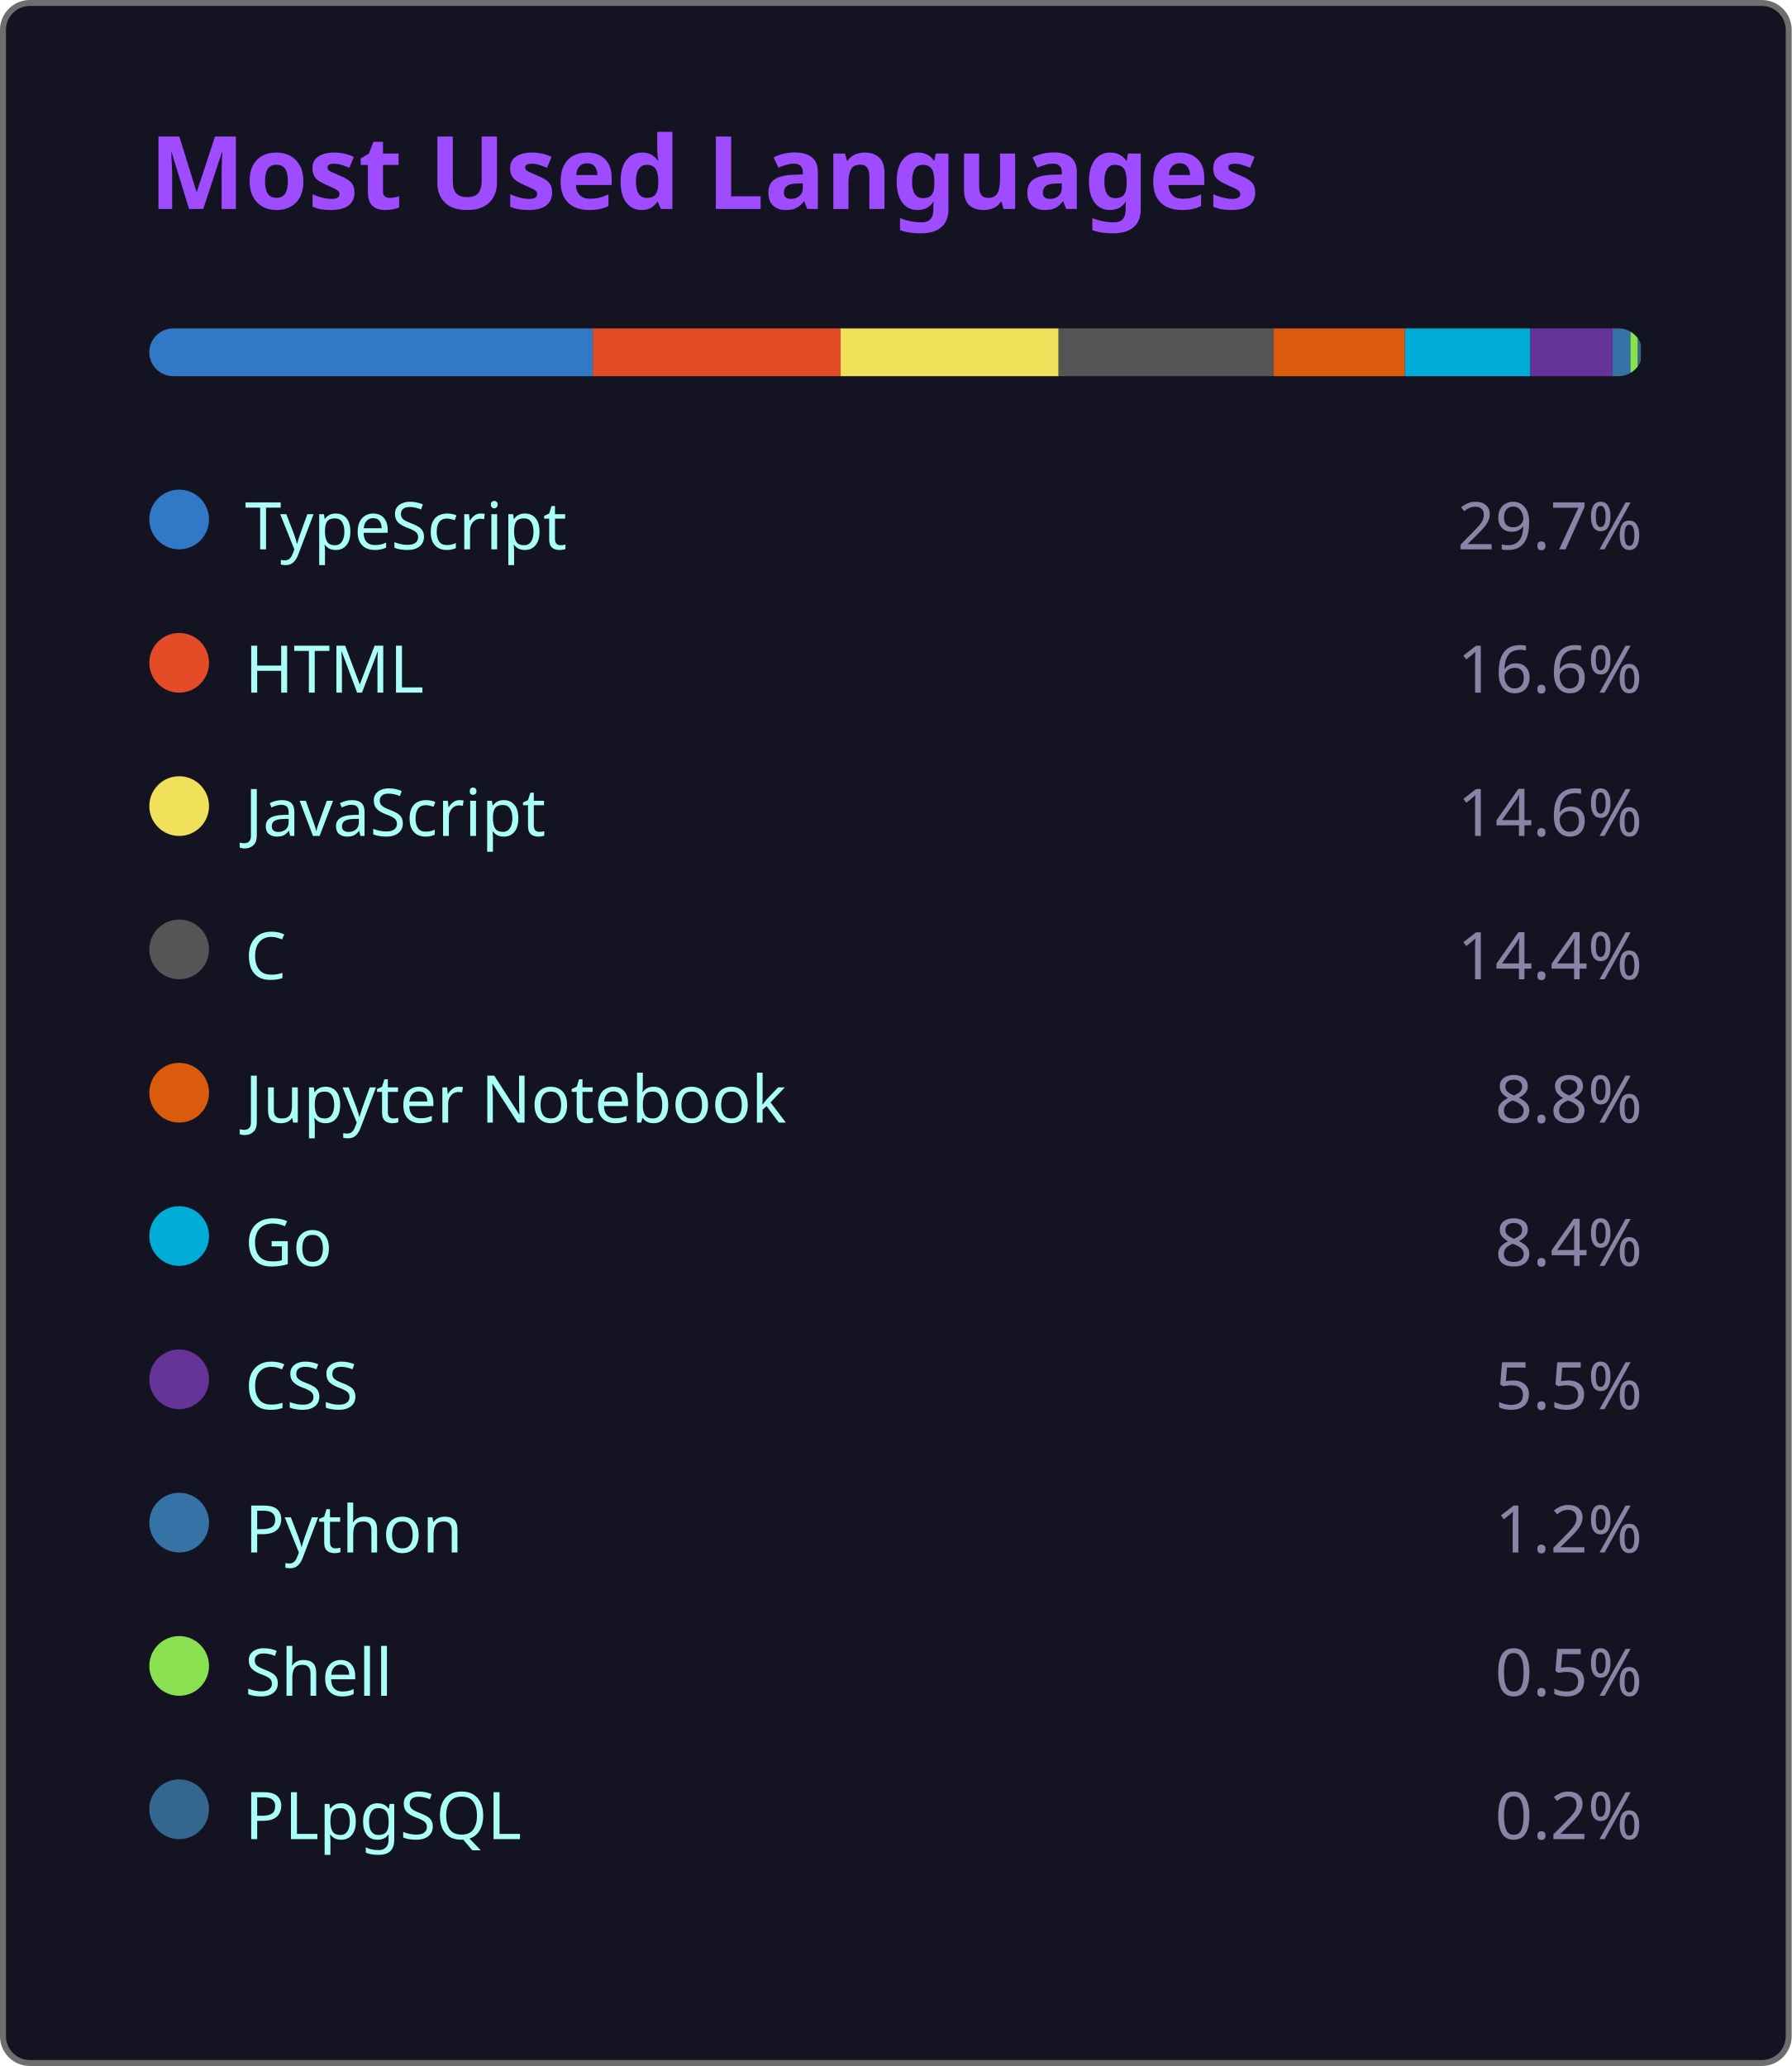
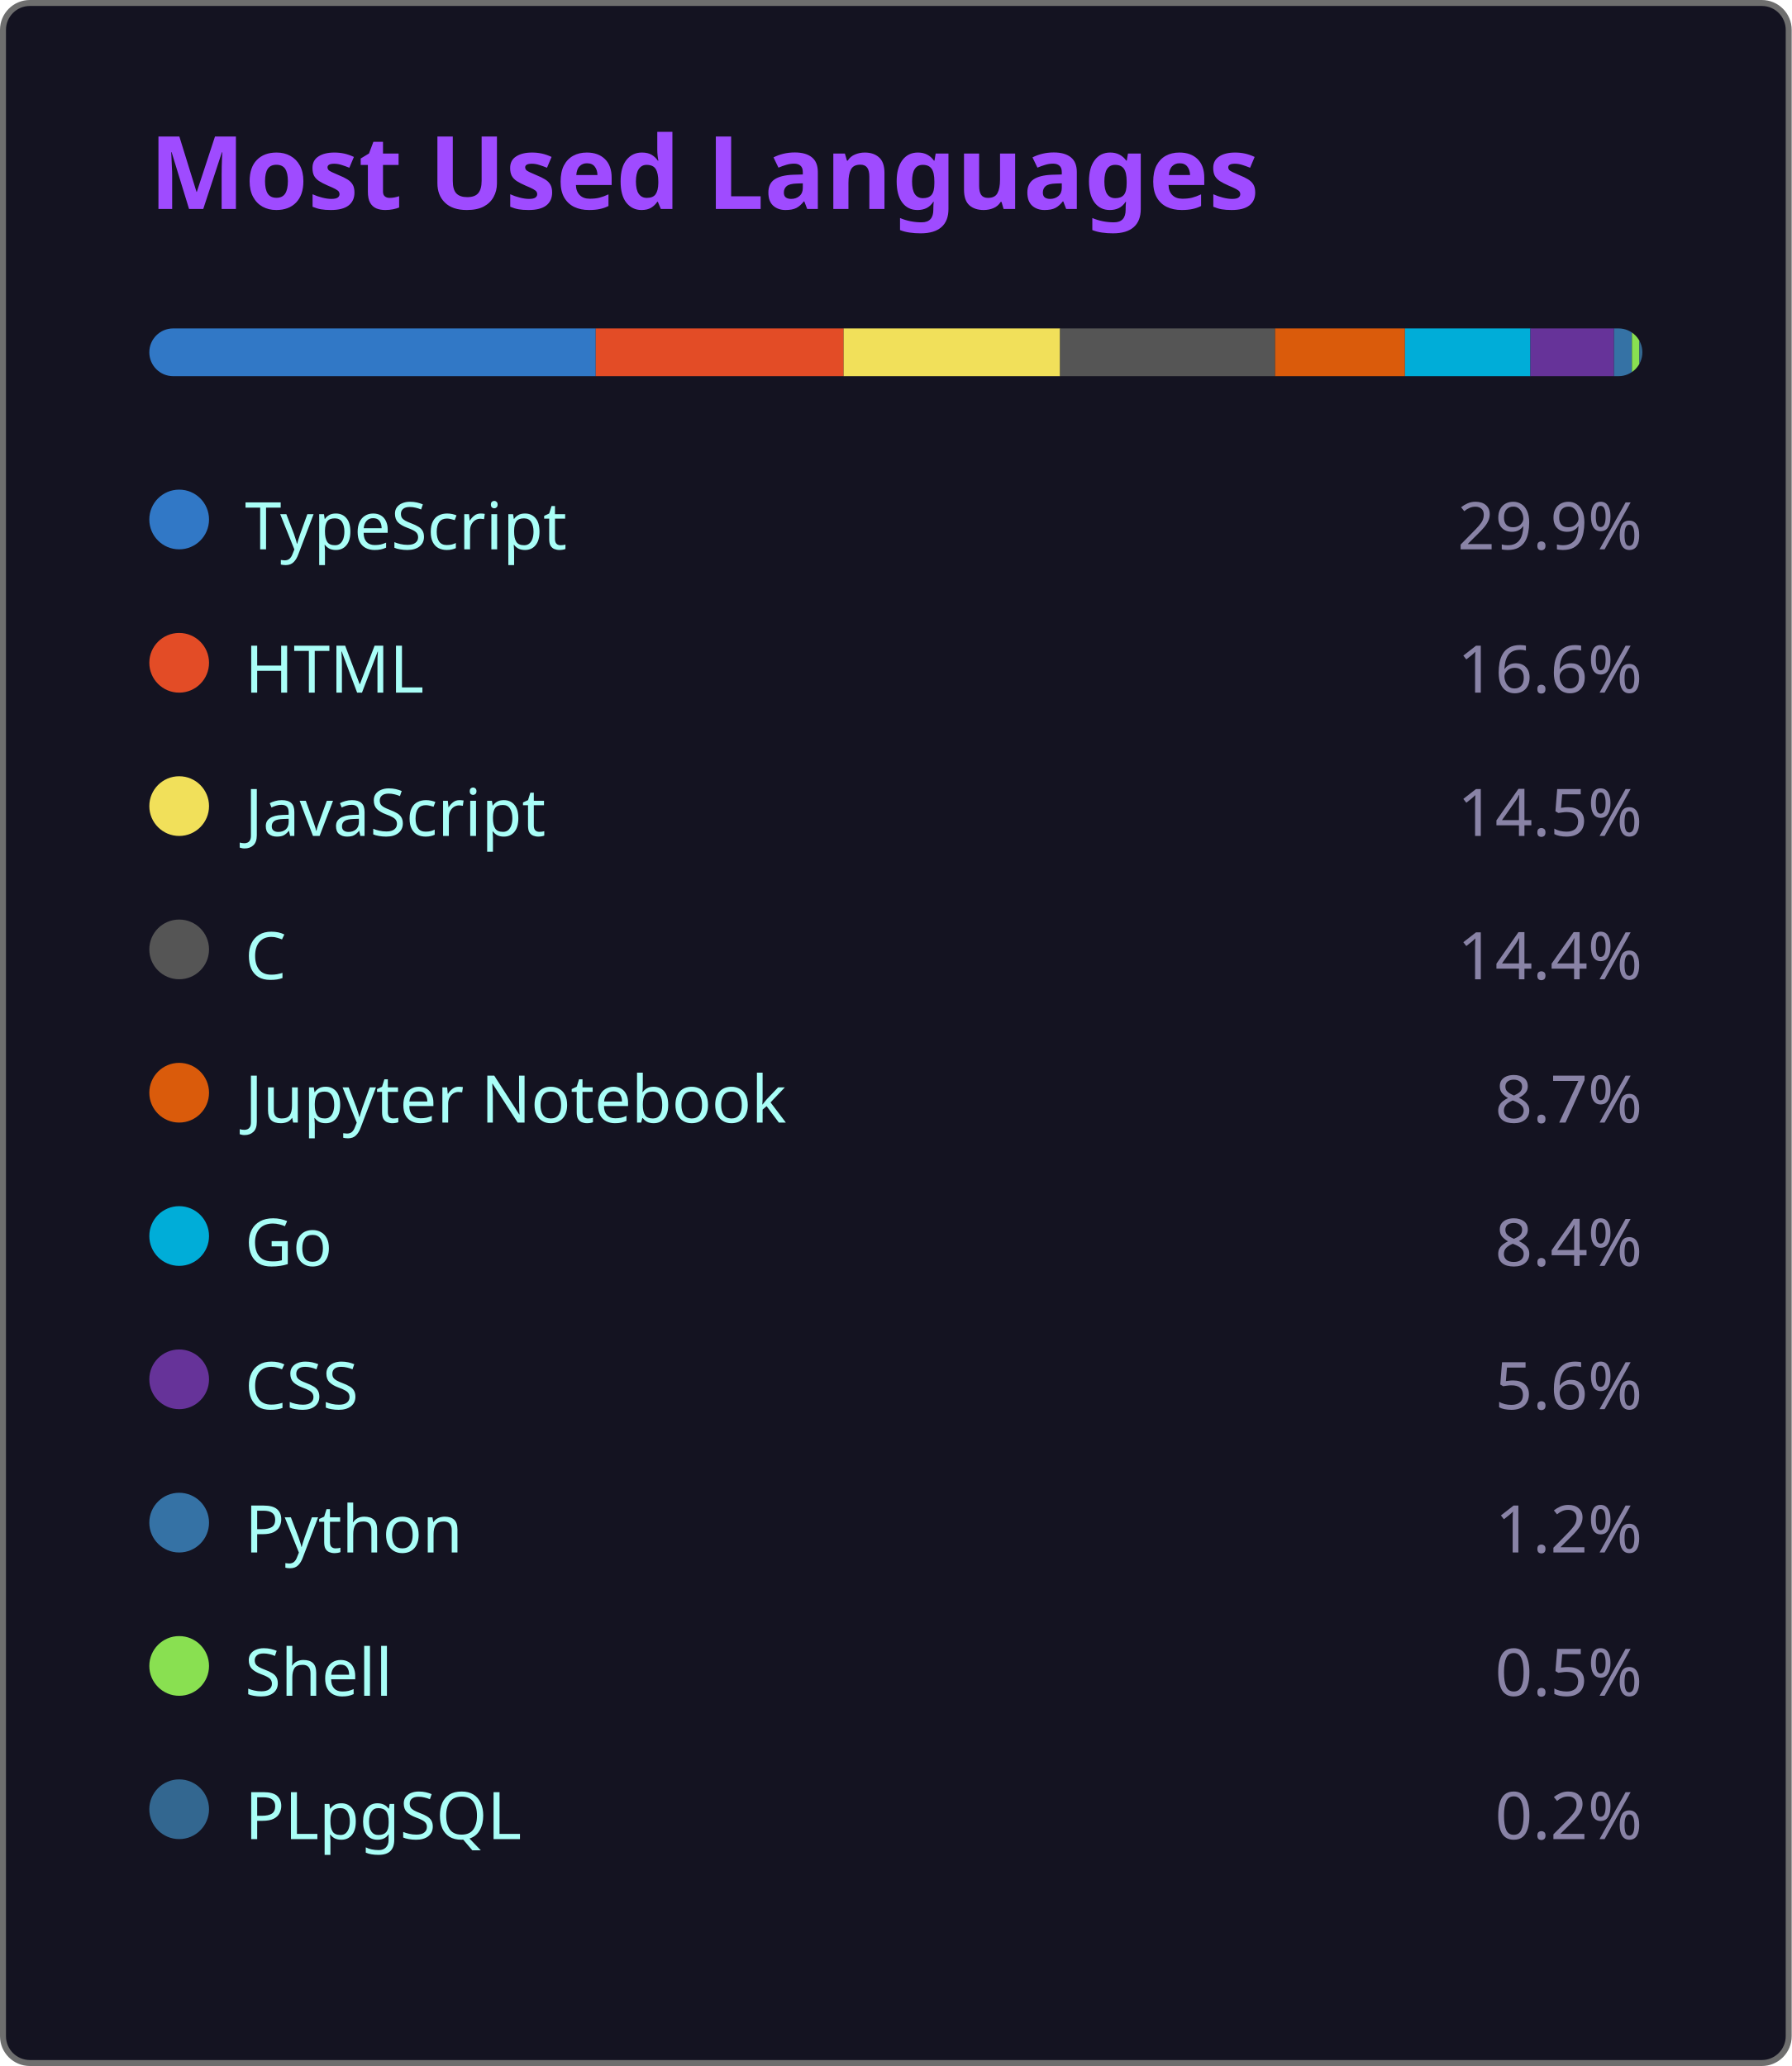
<svg xmlns="http://www.w3.org/2000/svg" width="300" height="346" viewBox="0 0 300 346">
  <style>
    .fade { animation: fadeIn .8s ease both }
    @keyframes fadeIn { from { opacity:0 } to { opacity:1 } }
  </style>
  <rect x=".5" y=".5" width="299" height="345" rx="4.5" fill="#141321" stroke="#6e6e6e" />
  <text class="fade" x="25" y="35" fill="#9f4bff" font-size="17" font-weight="bold" font-family="'Segoe UI', Ubuntu, 'Helvetica Neue', Sans-Serif">Most Used Languages</text>
  <g class="fade">
    <clipPath id="bc">
      <rect x="25" y="55" width="250" height="8" rx="4" />
    </clipPath>
    <g clip-path="url(#bc)">
-       <rect x="25.00" y="55" width="74.25" height="8" fill="#3178c6" />
-       <rect x="99.25" y="55" width="41.50" height="8" fill="#e34c26" />
-       <rect x="140.75" y="55" width="36.50" height="8" fill="#f1e05a" />
-       <rect x="177.25" y="55" width="36.00" height="8" fill="#555555" />
-       <rect x="213.25" y="55" width="22.00" height="8" fill="#DA5B0B" />
+       <rect x="25.00" y="55" width="74.75" height="8" fill="#3178c6" />
+       <rect x="99.75" y="55" width="41.50" height="8" fill="#e34c26" />
+       <rect x="141.25" y="55" width="36.25" height="8" fill="#f1e05a" />
+       <rect x="177.50" y="55" width="36.00" height="8" fill="#555555" />
+       <rect x="213.50" y="55" width="21.75" height="8" fill="#DA5B0B" />
      <rect x="235.25" y="55" width="21.00" height="8" fill="#00ADD8" />
-       <rect x="256.25" y="55" width="13.75" height="8" fill="#663399" />
-       <rect x="270.00" y="55" width="3.00" height="8" fill="#3572A5" />
-       <rect x="273.00" y="55" width="1.25" height="8" fill="#89e051" />
-       <rect x="274.25" y="55" width="0.50" height="8" fill="#336790" />
+       <rect x="256.25" y="55" width="14.00" height="8" fill="#663399" />
+       <rect x="270.25" y="55" width="3.00" height="8" fill="#3572A5" />
+       <rect x="273.25" y="55" width="1.25" height="8" fill="#89e051" />
+       <rect x="274.50" y="55" width="0.50" height="8" fill="#336790" />
    </g>
    <g transform="translate(25,81)">
      <circle cx="5" cy="6" r="5" fill="#3178c6" />
      <text x="16" y="11" fill="#a9fef7" font-size="11" font-family="'Segoe UI', Ubuntu, 'Helvetica Neue', Sans-Serif">TypeScript</text>
-       <text x="250" y="11" fill="#8983a6" font-size="11" text-anchor="end" font-family="'Segoe UI', Ubuntu, 'Helvetica Neue', Sans-Serif">29.7%</text>
+       <text x="250" y="11" fill="#8983a6" font-size="11" text-anchor="end" font-family="'Segoe UI', Ubuntu, 'Helvetica Neue', Sans-Serif">29.9%</text>
    </g>
    <g transform="translate(25,105)">
      <circle cx="5" cy="6" r="5" fill="#e34c26" />
      <text x="16" y="11" fill="#a9fef7" font-size="11" font-family="'Segoe UI', Ubuntu, 'Helvetica Neue', Sans-Serif">HTML</text>
      <text x="250" y="11" fill="#8983a6" font-size="11" text-anchor="end" font-family="'Segoe UI', Ubuntu, 'Helvetica Neue', Sans-Serif">16.6%</text>
    </g>
    <g transform="translate(25,129)">
      <circle cx="5" cy="6" r="5" fill="#f1e05a" />
      <text x="16" y="11" fill="#a9fef7" font-size="11" font-family="'Segoe UI', Ubuntu, 'Helvetica Neue', Sans-Serif">JavaScript</text>
-       <text x="250" y="11" fill="#8983a6" font-size="11" text-anchor="end" font-family="'Segoe UI', Ubuntu, 'Helvetica Neue', Sans-Serif">14.6%</text>
+       <text x="250" y="11" fill="#8983a6" font-size="11" text-anchor="end" font-family="'Segoe UI', Ubuntu, 'Helvetica Neue', Sans-Serif">14.5%</text>
    </g>
    <g transform="translate(25,153)">
      <circle cx="5" cy="6" r="5" fill="#555555" />
      <text x="16" y="11" fill="#a9fef7" font-size="11" font-family="'Segoe UI', Ubuntu, 'Helvetica Neue', Sans-Serif">C</text>
      <text x="250" y="11" fill="#8983a6" font-size="11" text-anchor="end" font-family="'Segoe UI', Ubuntu, 'Helvetica Neue', Sans-Serif">14.4%</text>
    </g>
    <g transform="translate(25,177)">
      <circle cx="5" cy="6" r="5" fill="#DA5B0B" />
      <text x="16" y="11" fill="#a9fef7" font-size="11" font-family="'Segoe UI', Ubuntu, 'Helvetica Neue', Sans-Serif">Jupyter Notebook</text>
-       <text x="250" y="11" fill="#8983a6" font-size="11" text-anchor="end" font-family="'Segoe UI', Ubuntu, 'Helvetica Neue', Sans-Serif">8.8%</text>
+       <text x="250" y="11" fill="#8983a6" font-size="11" text-anchor="end" font-family="'Segoe UI', Ubuntu, 'Helvetica Neue', Sans-Serif">8.7%</text>
    </g>
    <g transform="translate(25,201)">
      <circle cx="5" cy="6" r="5" fill="#00ADD8" />
      <text x="16" y="11" fill="#a9fef7" font-size="11" font-family="'Segoe UI', Ubuntu, 'Helvetica Neue', Sans-Serif">Go</text>
      <text x="250" y="11" fill="#8983a6" font-size="11" text-anchor="end" font-family="'Segoe UI', Ubuntu, 'Helvetica Neue', Sans-Serif">8.4%</text>
    </g>
    <g transform="translate(25,225)">
      <circle cx="5" cy="6" r="5" fill="#663399" />
      <text x="16" y="11" fill="#a9fef7" font-size="11" font-family="'Segoe UI', Ubuntu, 'Helvetica Neue', Sans-Serif">CSS</text>
-       <text x="250" y="11" fill="#8983a6" font-size="11" text-anchor="end" font-family="'Segoe UI', Ubuntu, 'Helvetica Neue', Sans-Serif">5.5%</text>
+       <text x="250" y="11" fill="#8983a6" font-size="11" text-anchor="end" font-family="'Segoe UI', Ubuntu, 'Helvetica Neue', Sans-Serif">5.6%</text>
    </g>
    <g transform="translate(25,249)">
      <circle cx="5" cy="6" r="5" fill="#3572A5" />
      <text x="16" y="11" fill="#a9fef7" font-size="11" font-family="'Segoe UI', Ubuntu, 'Helvetica Neue', Sans-Serif">Python</text>
      <text x="250" y="11" fill="#8983a6" font-size="11" text-anchor="end" font-family="'Segoe UI', Ubuntu, 'Helvetica Neue', Sans-Serif">1.2%</text>
    </g>
    <g transform="translate(25,273)">
      <circle cx="5" cy="6" r="5" fill="#89e051" />
      <text x="16" y="11" fill="#a9fef7" font-size="11" font-family="'Segoe UI', Ubuntu, 'Helvetica Neue', Sans-Serif">Shell</text>
      <text x="250" y="11" fill="#8983a6" font-size="11" text-anchor="end" font-family="'Segoe UI', Ubuntu, 'Helvetica Neue', Sans-Serif">0.5%</text>
    </g>
    <g transform="translate(25,297)">
      <circle cx="5" cy="6" r="5" fill="#336790" />
      <text x="16" y="11" fill="#a9fef7" font-size="11" font-family="'Segoe UI', Ubuntu, 'Helvetica Neue', Sans-Serif">PLpgSQL</text>
      <text x="250" y="11" fill="#8983a6" font-size="11" text-anchor="end" font-family="'Segoe UI', Ubuntu, 'Helvetica Neue', Sans-Serif">0.2%</text>
    </g>
  </g>
</svg>
